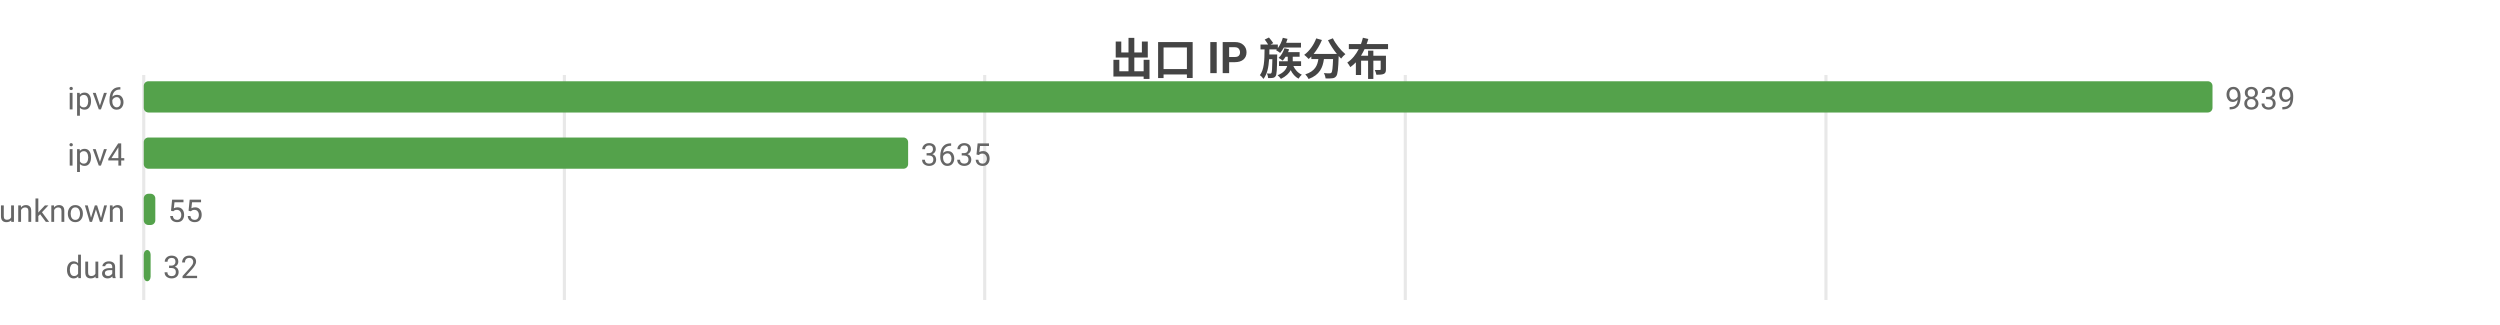
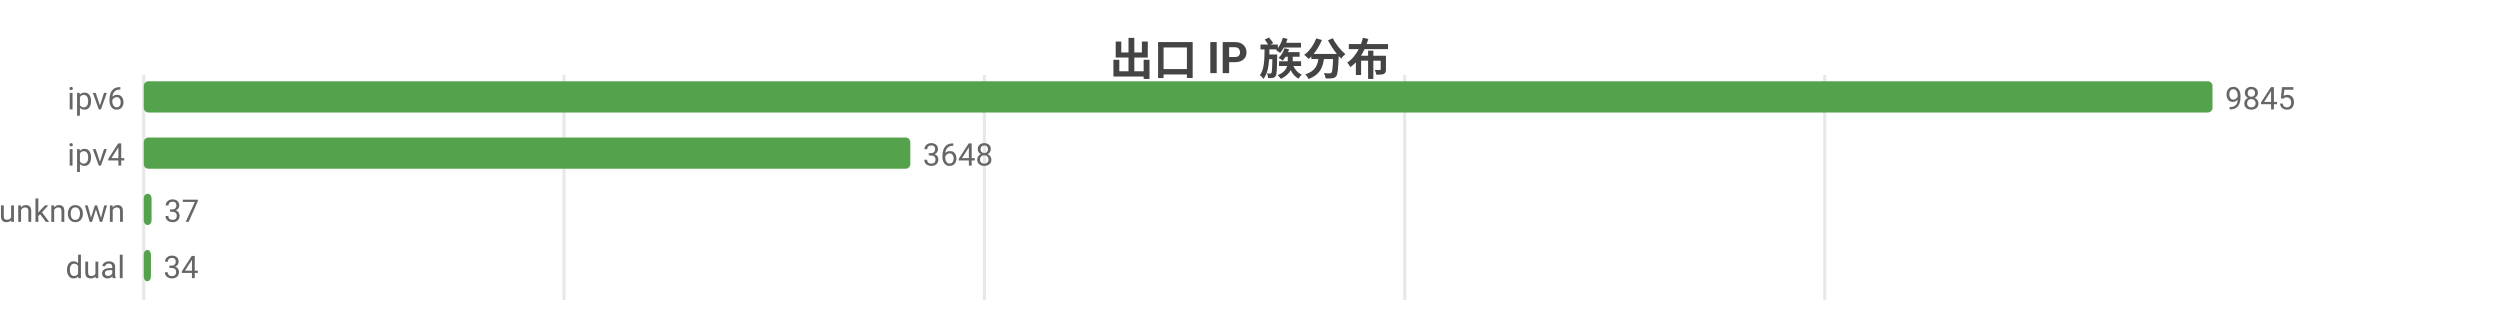
<svg xmlns="http://www.w3.org/2000/svg" width="800" height="104" viewBox="0 0 800 104">
  <rect width="800" height="104" fill="#ffffff" />
  <style>text{font-family:system-ui,-apple-system,'Segoe UI',Roboto,'PingFang SC','Microsoft YaHei','Noto Sans CJK SC',sans-serif}.g{stroke:#e8e8e8;stroke-width:1}.a{stroke:#999;stroke-width:1}.t{font-size:10px;fill:#666}.m{font-size:10px;text-anchor:middle;fill:#666}.e{font-size:10px;text-anchor:end;fill:#666}.l{font-size:11px;fill:#333}.tt{font-size:14px;font-weight:600;text-anchor:middle;fill:#444}.em{font-size:13px;text-anchor:middle;fill:#999}</style>
  <text class="tt" x="400.0" y="24">出口 IP 族分布</text>
  <line class="g" x1="46" y1="24" x2="46" y2="96" />
-   <line class="g" x1="180.6" y1="24" x2="180.6" y2="96" />
-   <line class="g" x1="315.1" y1="24" x2="315.1" y2="96" />
-   <line class="g" x1="449.7" y1="24" x2="449.7" y2="96" />
-   <line class="g" x1="584.3" y1="24" x2="584.3" y2="96" />
+   <line class="g" x1="180.5" y1="24" x2="180.5" y2="96" />
+   <line class="g" x1="315.0" y1="24" x2="315.0" y2="96" />
+   <line class="g" x1="449.5" y1="24" x2="449.5" y2="96" />
+   <line class="g" x1="583.9" y1="24" x2="583.9" y2="96" />
  <text class="e" x="40" y="35">ipv6</text>
  <rect x="46" y="26" width="662" height="10" fill="#54a24b" rx="1.5" />
-   <text class="t" x="712" y="35">9839</text>
+   <text class="t" x="712" y="35">9845</text>
  <text class="e" x="40" y="53">ipv4</text>
-   <rect x="46" y="44" width="244.6" height="10" fill="#54a24b" rx="1.5" />
-   <text class="t" x="294.6" y="53">3635</text>
+   <rect x="46" y="44" width="245.3" height="10" fill="#54a24b" rx="1.5" />
+   <text class="t" x="295.3" y="53">3648</text>
  <text class="e" x="40" y="71">unknown</text>
-   <rect x="46" y="62" width="3.7" height="10" fill="#54a24b" rx="1.5" />
-   <text class="t" x="53.7" y="71">55</text>
+   <rect x="46" y="62" width="2.5" height="10" fill="#54a24b" rx="1.5" />
+   <text class="t" x="52.5" y="71">37</text>
  <text class="e" x="40" y="89">dual</text>
-   <rect x="46" y="80" width="2.2" height="10" fill="#54a24b" rx="1.5" />
-   <text class="t" x="52.2" y="89">32</text>
+   <rect x="46" y="80" width="2.3" height="10" fill="#54a24b" rx="1.5" />
+   <text class="t" x="52.3" y="89">34</text>
</svg>
